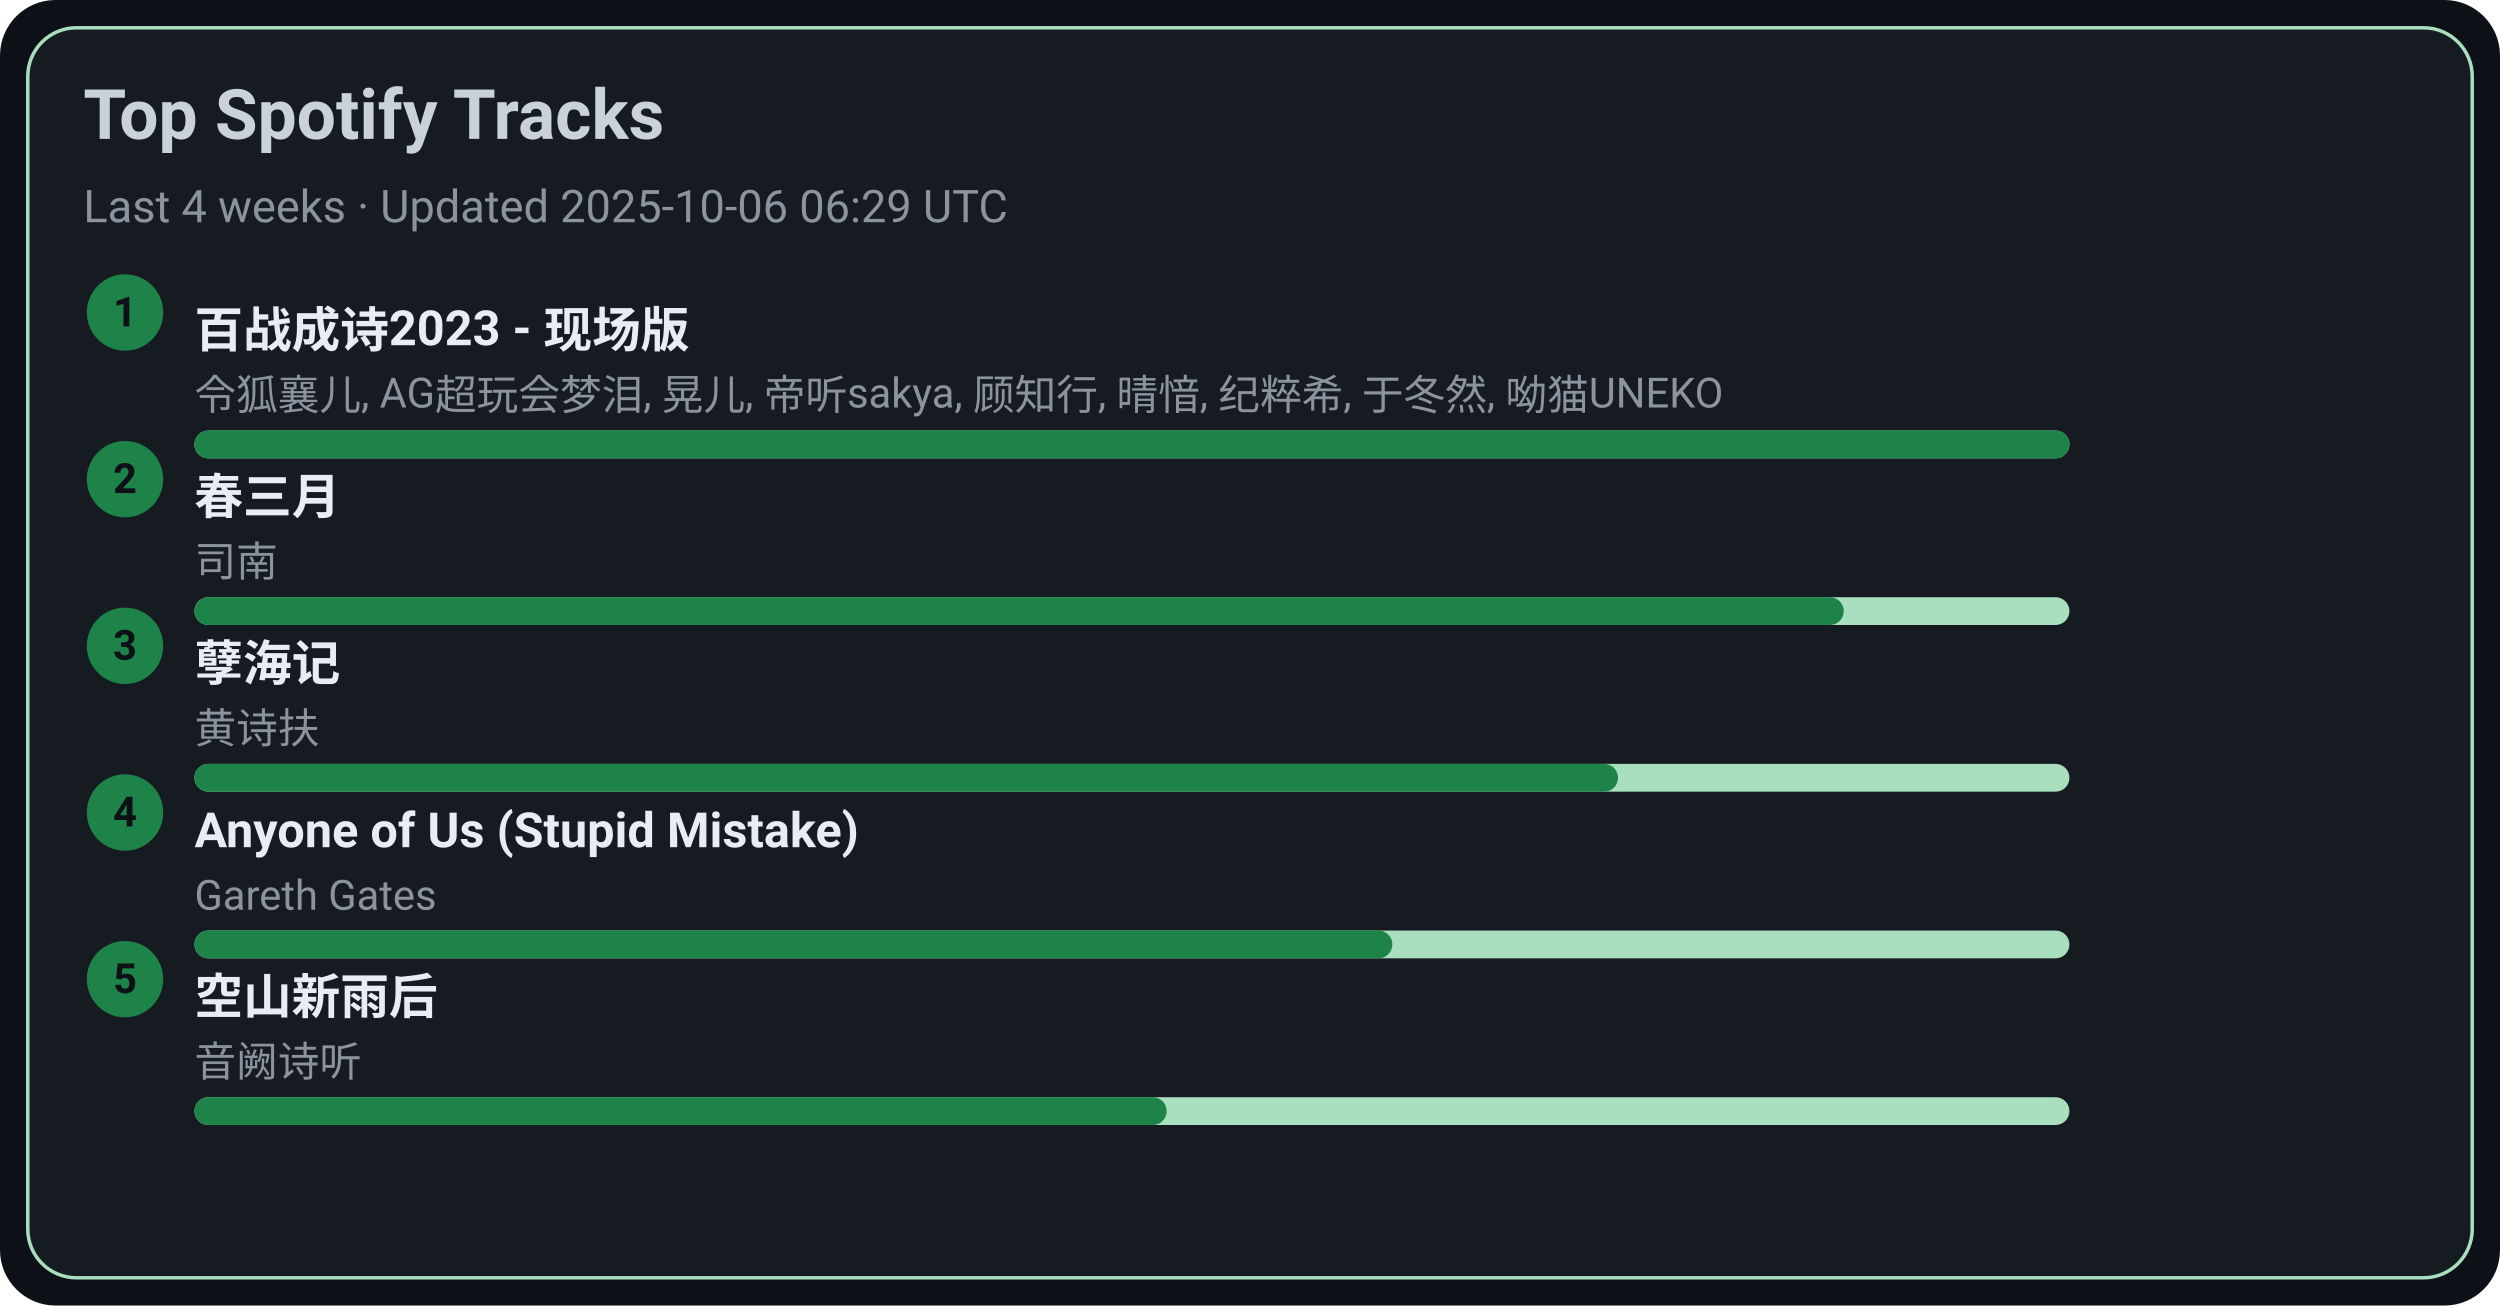
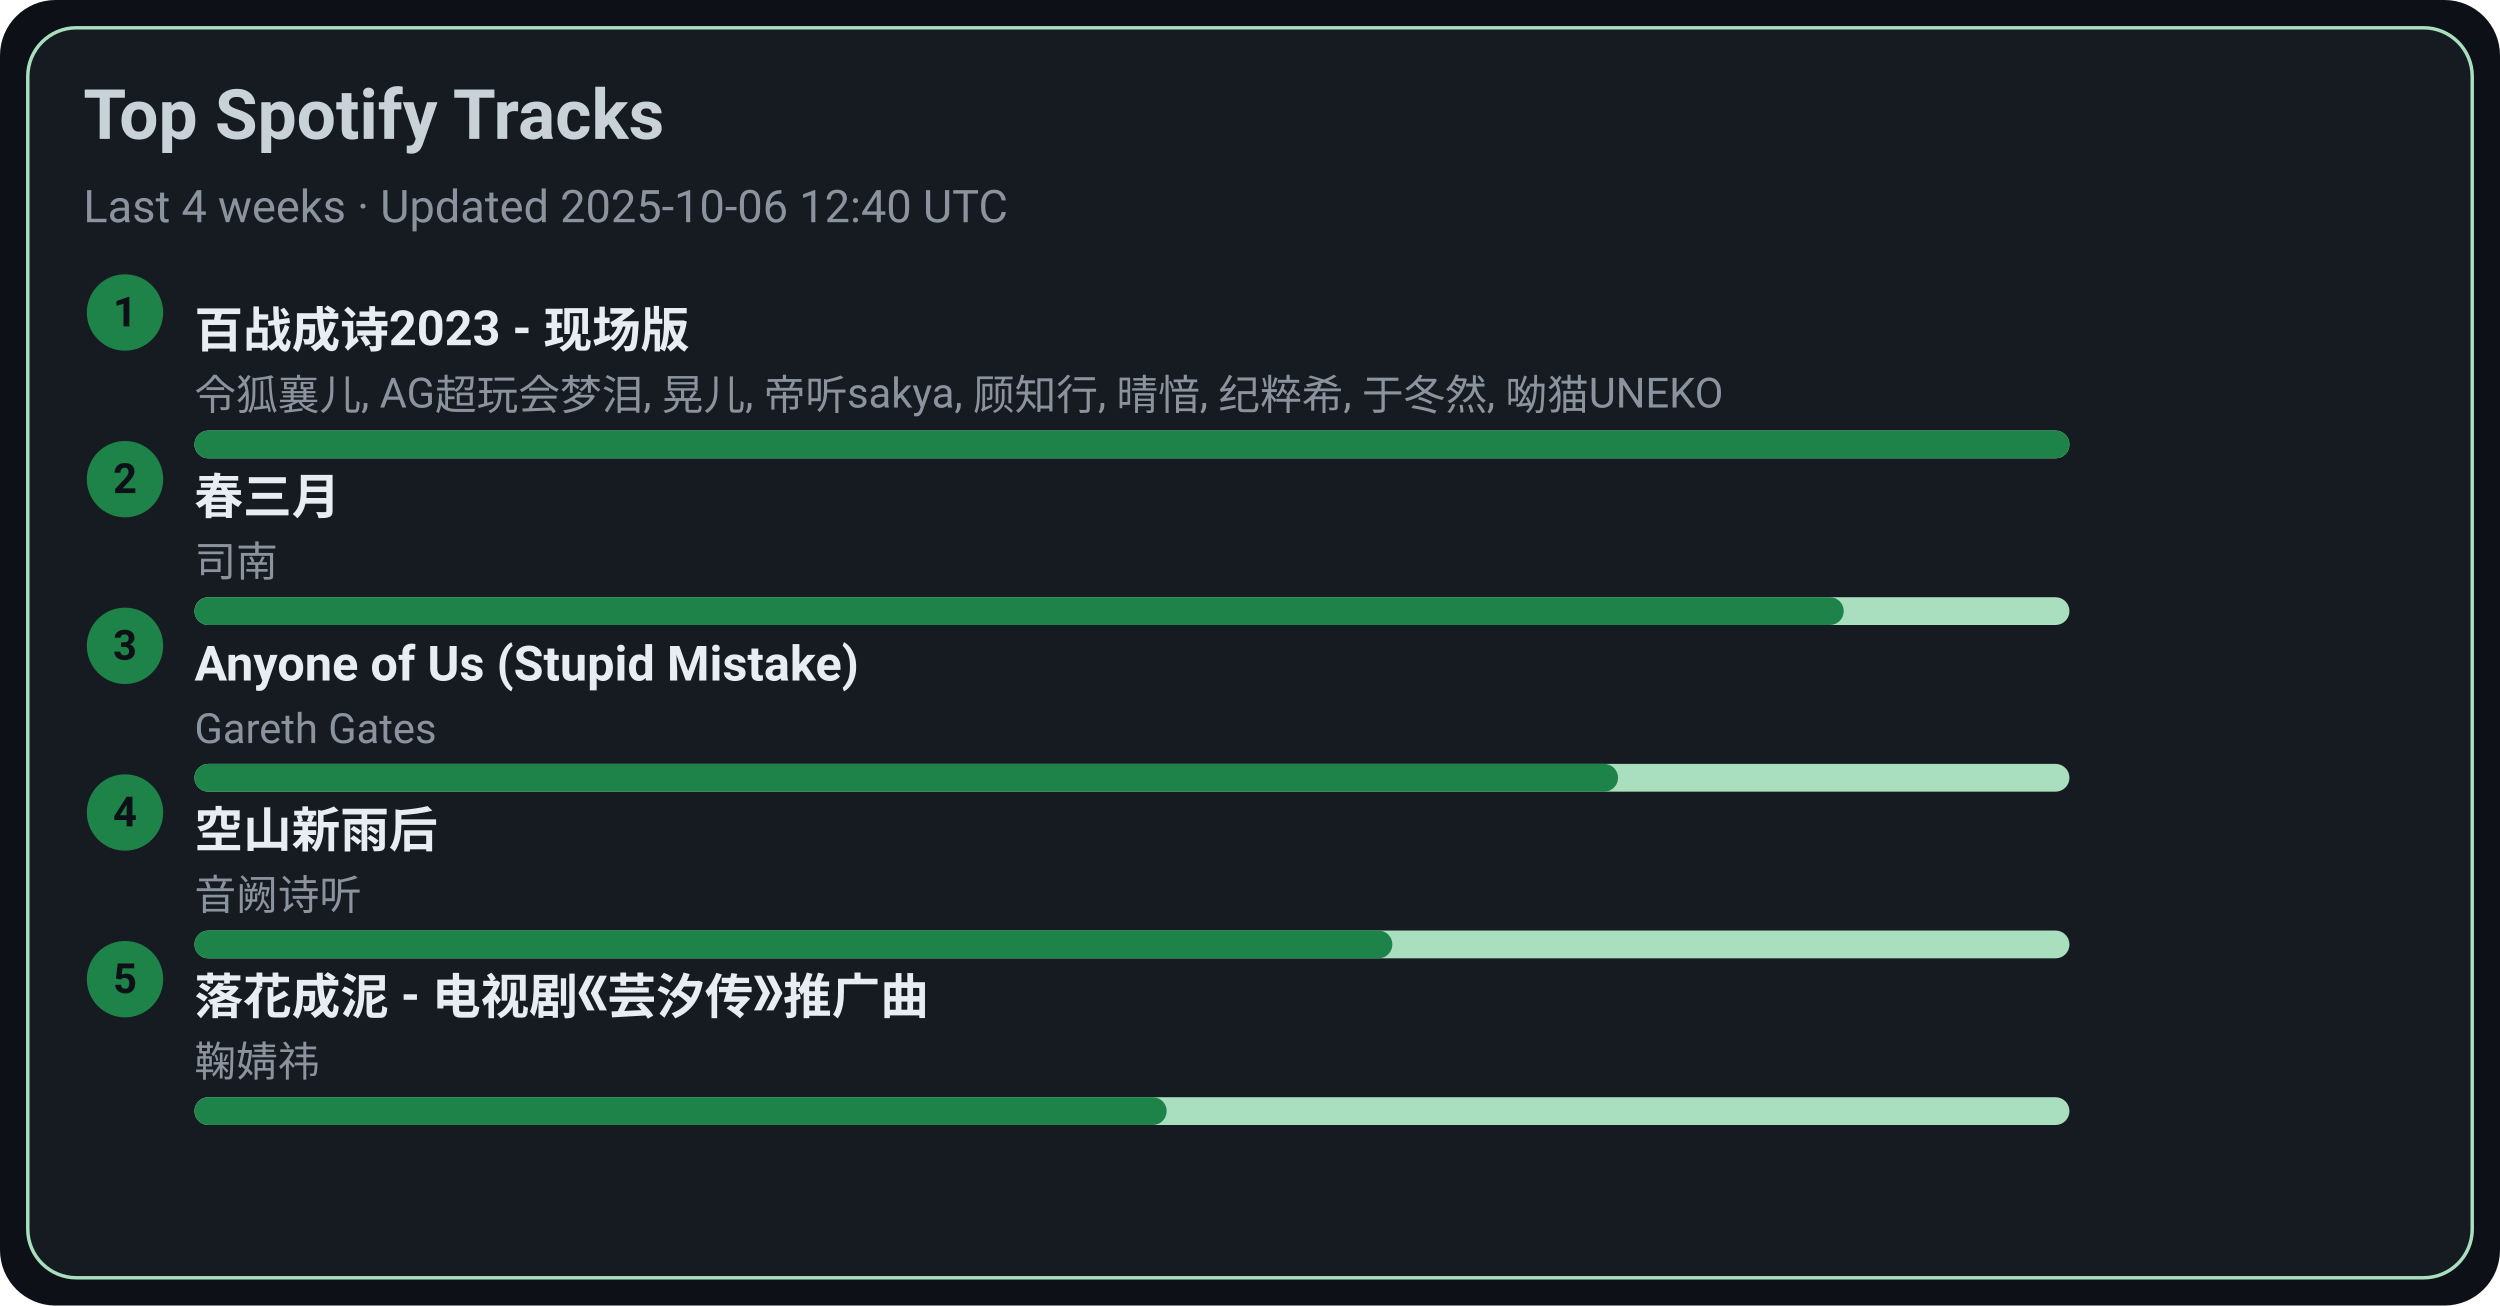
<svg xmlns="http://www.w3.org/2000/svg" width="720" height="376" viewBox="0 0 720 376">
  <style>text{font-family:-apple-system,BlinkMacSystemFont,Segoe UI,Roboto,Ubuntu,Helvetica Neue,Arial,Noto Sans,sans-serif}</style>
  <rect width="720" height="376" rx="16" fill="#0d1117" />
  <rect x="8" y="8" width="704" height="360" rx="14" fill="#161b22" stroke="#A9DFBF" />
  <text x="24" y="40" font-size="20" fill="#c9d1d9" font-weight="600">Top Spotify Tracks</text>
-   <text x="24" y="64" font-size="13" fill="#8b949e">Last 4 weeks · Updated 2025-10-06 06:29 UTC</text>
+   <text x="24" y="64" font-size="13" fill="#8b949e">Last 4 weeks · Updated 2025-10-06 12:40 UTC</text>
  <circle cx="36" cy="90" r="11" fill="#1D8348" />
  <text x="36" y="94" text-anchor="middle" font-size="12" fill="#0d1117" font-weight="700">1</text>
  <a href="https://open.spotify.com/track/2gttnS8fWnDwziLFt2TLEi" target="_blank" rel="noopener noreferrer">
    <text x="56" y="100" font-size="14" fill="#e6edf3" font-weight="600">百战成诗2023 - 现场版</text>
  </a>
  <text x="56" y="118" font-size="12" fill="#8b949e">令狐襄儿, AG超玩会梦泪, 晃儿, 帝听sakya, 顾知行, 晴愔, 纪粹希, 于冬然, 呦猫UNEKO</text>
  <rect x="56" y="124" width="540" height="8" rx="4" fill="#A9DFBF" />
  <rect x="56" y="124" width="540" height="8" rx="4" fill="#1D8348" />
  <circle cx="36" cy="138" r="11" fill="#1D8348" />
  <text x="36" y="142" text-anchor="middle" font-size="12" fill="#0d1117" font-weight="700">2</text>
  <a href="https://open.spotify.com/track/5A9BOP4WTk2UayDlMb8w98" target="_blank" rel="noopener noreferrer">
    <text x="56" y="148" font-size="14" fill="#e6edf3" font-weight="600">春三月</text>
  </a>
  <text x="56" y="166" font-size="12" fill="#8b949e">司南</text>
  <rect x="56" y="172" width="540" height="8" rx="4" fill="#A9DFBF" />
  <rect x="56" y="172" width="475" height="8" rx="4" fill="#1D8348" />
  <circle cx="36" cy="186" r="11" fill="#1D8348" />
  <text x="36" y="190" text-anchor="middle" font-size="12" fill="#0d1117" font-weight="700">3</text>
-   <a href="https://open.spotify.com/track/3eIovUMhirNN6btJbpzNqD" target="_blank" rel="noopener noreferrer">
-     <text x="56" y="196" font-size="14" fill="#e6edf3" font-weight="600">孽海记</text>
+   <a href="https://open.spotify.com/track/7KZo8AI9F3Vnn3FXEYBL9f" target="_blank" rel="noopener noreferrer">
+     <text x="56" y="196" font-size="14" fill="#e6edf3" font-weight="600">Anyone of Us (Stupid Mistake)</text>
  </a>
-   <text x="56" y="214" font-size="12" fill="#8b949e">黄诗扶</text>
+   <text x="56" y="214" font-size="12" fill="#8b949e">Gareth Gates</text>
  <rect x="56" y="220" width="540" height="8" rx="4" fill="#A9DFBF" />
  <rect x="56" y="220" width="410" height="8" rx="4" fill="#1D8348" />
  <circle cx="36" cy="234" r="11" fill="#1D8348" />
  <text x="36" y="238" text-anchor="middle" font-size="12" fill="#0d1117" font-weight="700">4</text>
-   <a href="https://open.spotify.com/track/7KZo8AI9F3Vnn3FXEYBL9f" target="_blank" rel="noopener noreferrer">
-     <text x="56" y="244" font-size="14" fill="#e6edf3" font-weight="600">Anyone of Us (Stupid Mistake)</text>
+   <a href="https://open.spotify.com/track/7c1D58U8AIVOGlYzh5U6sk" target="_blank" rel="noopener noreferrer">
+     <text x="56" y="244" font-size="14" fill="#e6edf3" font-weight="600">空山新雨后</text>
  </a>
-   <text x="56" y="262" font-size="12" fill="#8b949e">Gareth Gates</text>
+   <text x="56" y="262" font-size="12" fill="#8b949e">音阙诗听</text>
  <rect x="56" y="268" width="540" height="8" rx="4" fill="#A9DFBF" />
  <rect x="56" y="268" width="345" height="8" rx="4" fill="#1D8348" />
  <circle cx="36" cy="282" r="11" fill="#1D8348" />
  <text x="36" y="286" text-anchor="middle" font-size="12" fill="#0d1117" font-weight="700">5</text>
-   <a href="https://open.spotify.com/track/7c1D58U8AIVOGlYzh5U6sk" target="_blank" rel="noopener noreferrer">
-     <text x="56" y="292" font-size="14" fill="#e6edf3" font-weight="600">空山新雨后</text>
+   <a href="https://open.spotify.com/track/3kOZsJz3crGIWWHeoCNa0O" target="_blank" rel="noopener noreferrer">
+     <text x="56" y="292" font-size="14" fill="#e6edf3" font-weight="600">落花成泥 - 电视剧《芸汐传》推广曲</text>
  </a>
-   <text x="56" y="310" font-size="12" fill="#8b949e">音阙诗听</text>
+   <text x="56" y="310" font-size="12" fill="#8b949e">鞠婧祎</text>
  <rect x="56" y="316" width="540" height="8" rx="4" fill="#A9DFBF" />
  <rect x="56" y="316" width="280" height="8" rx="4" fill="#1D8348" />
</svg>
